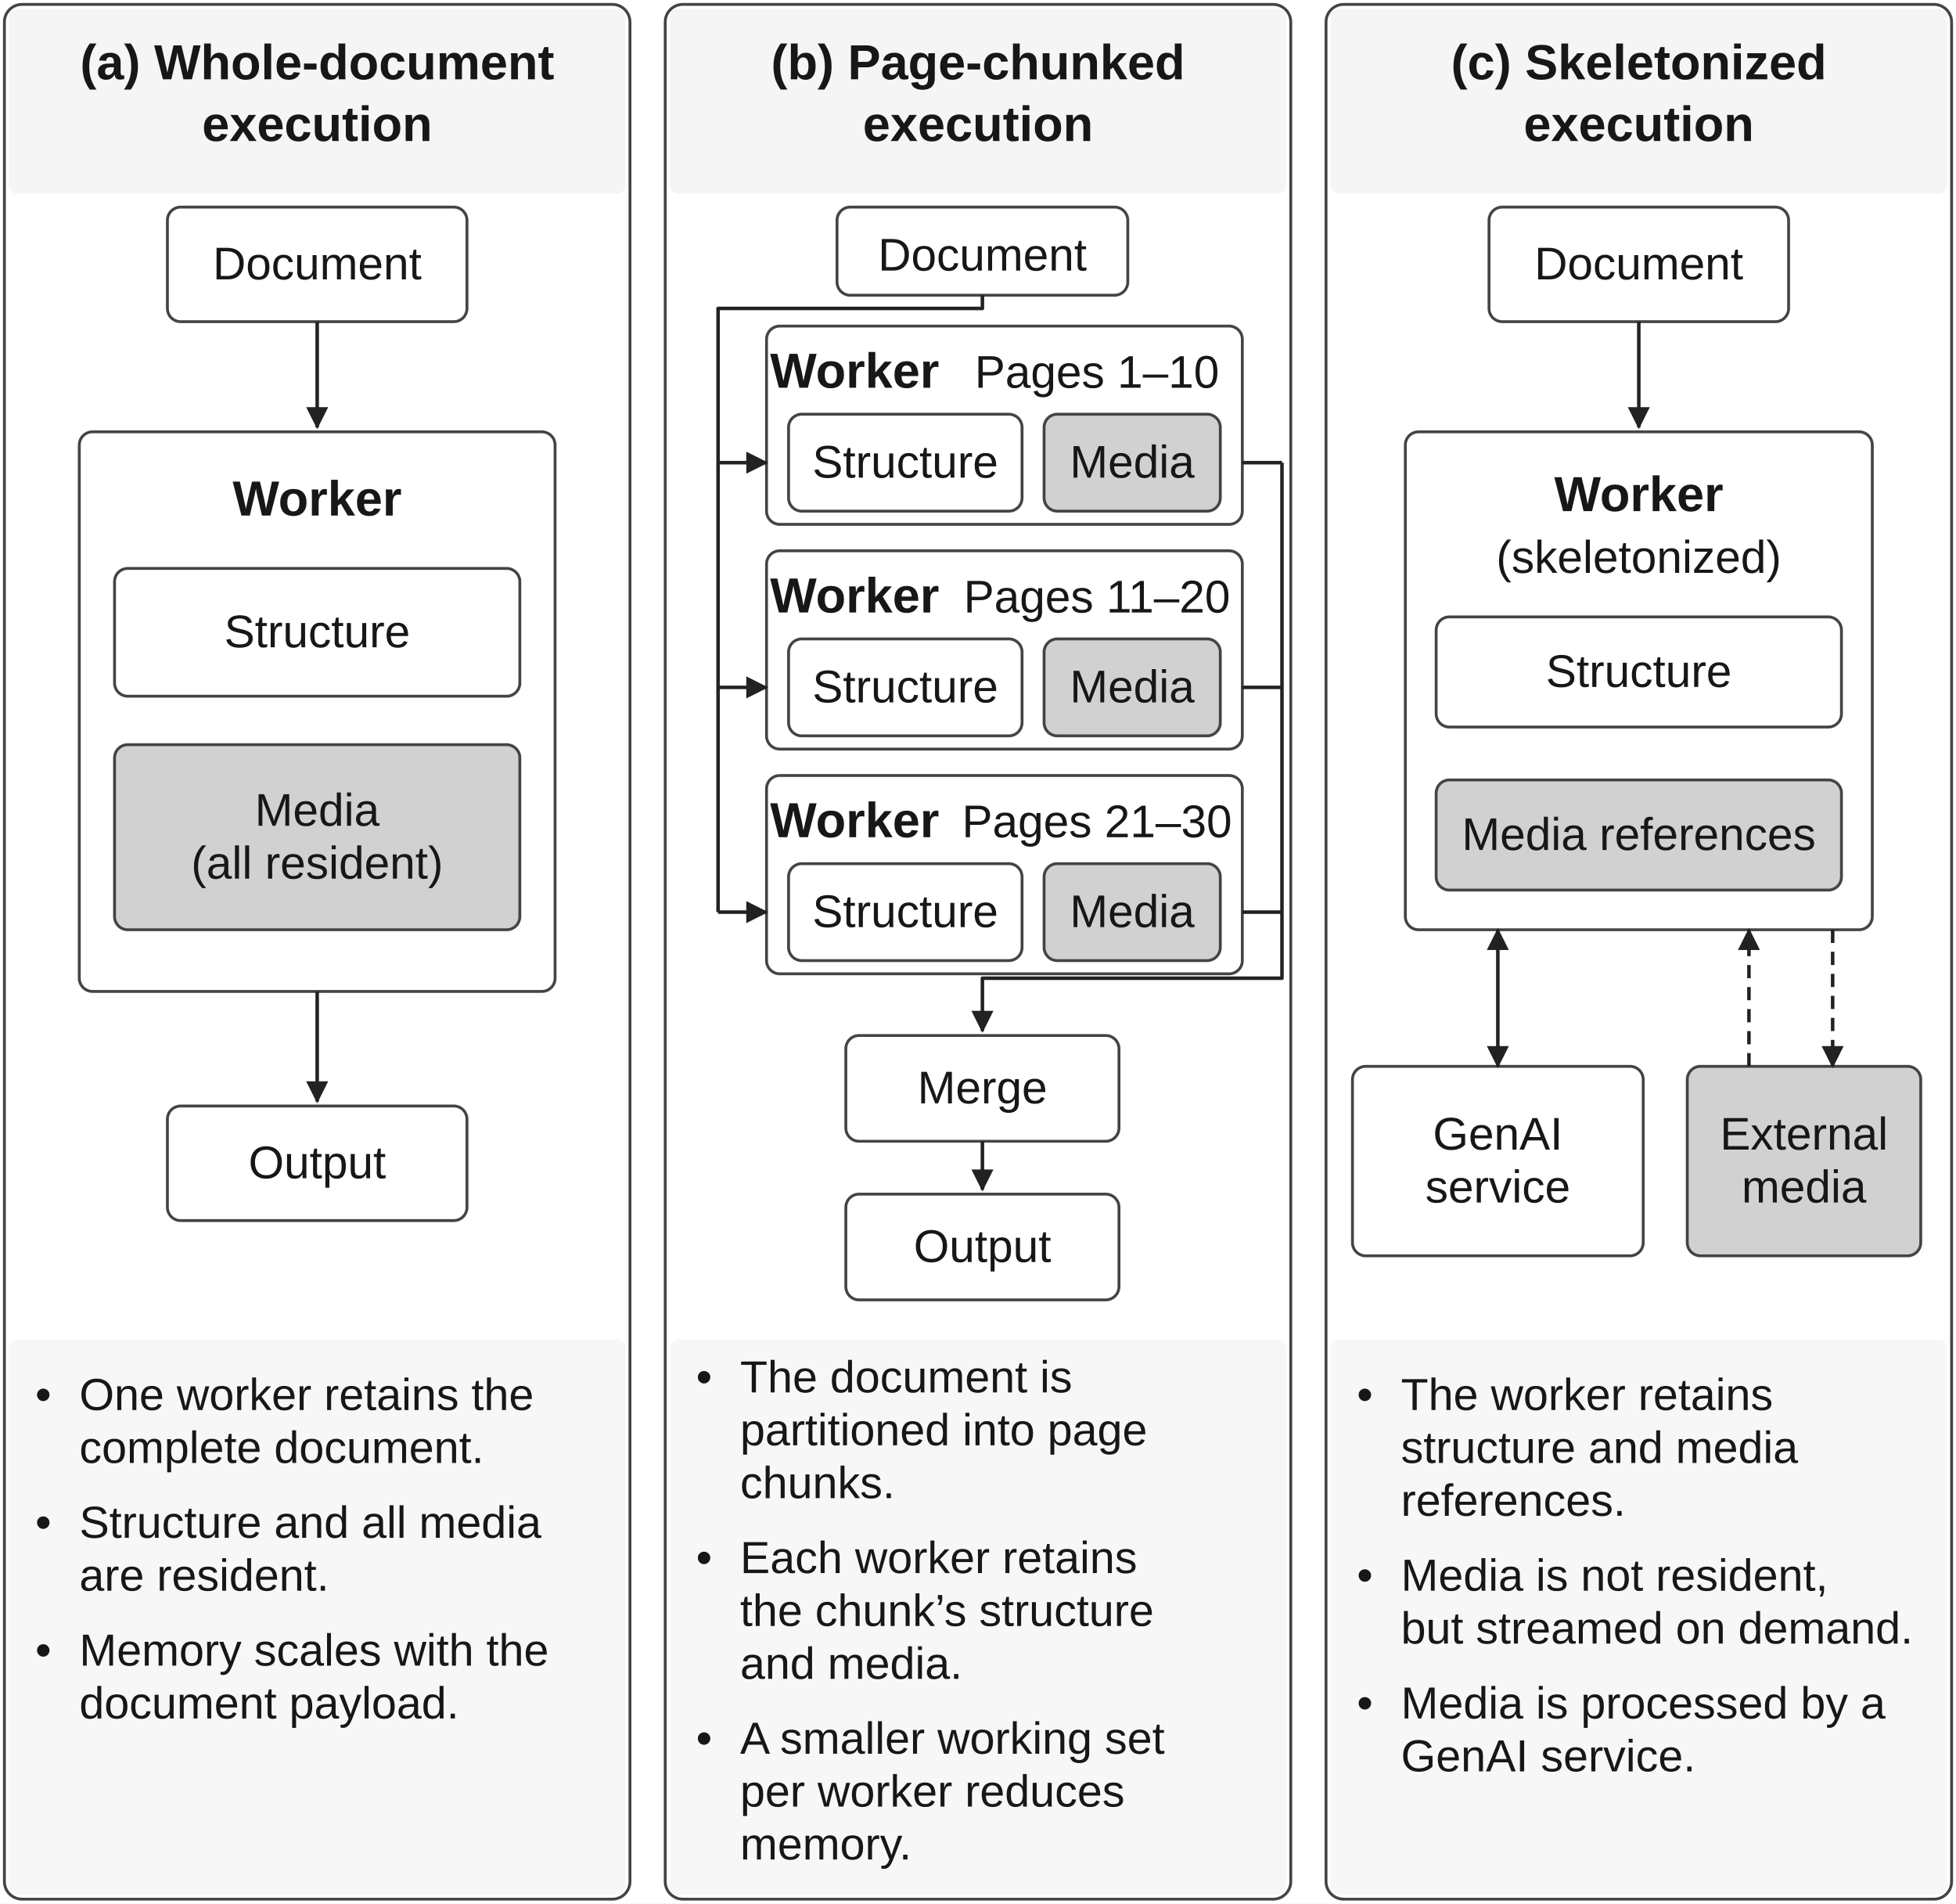
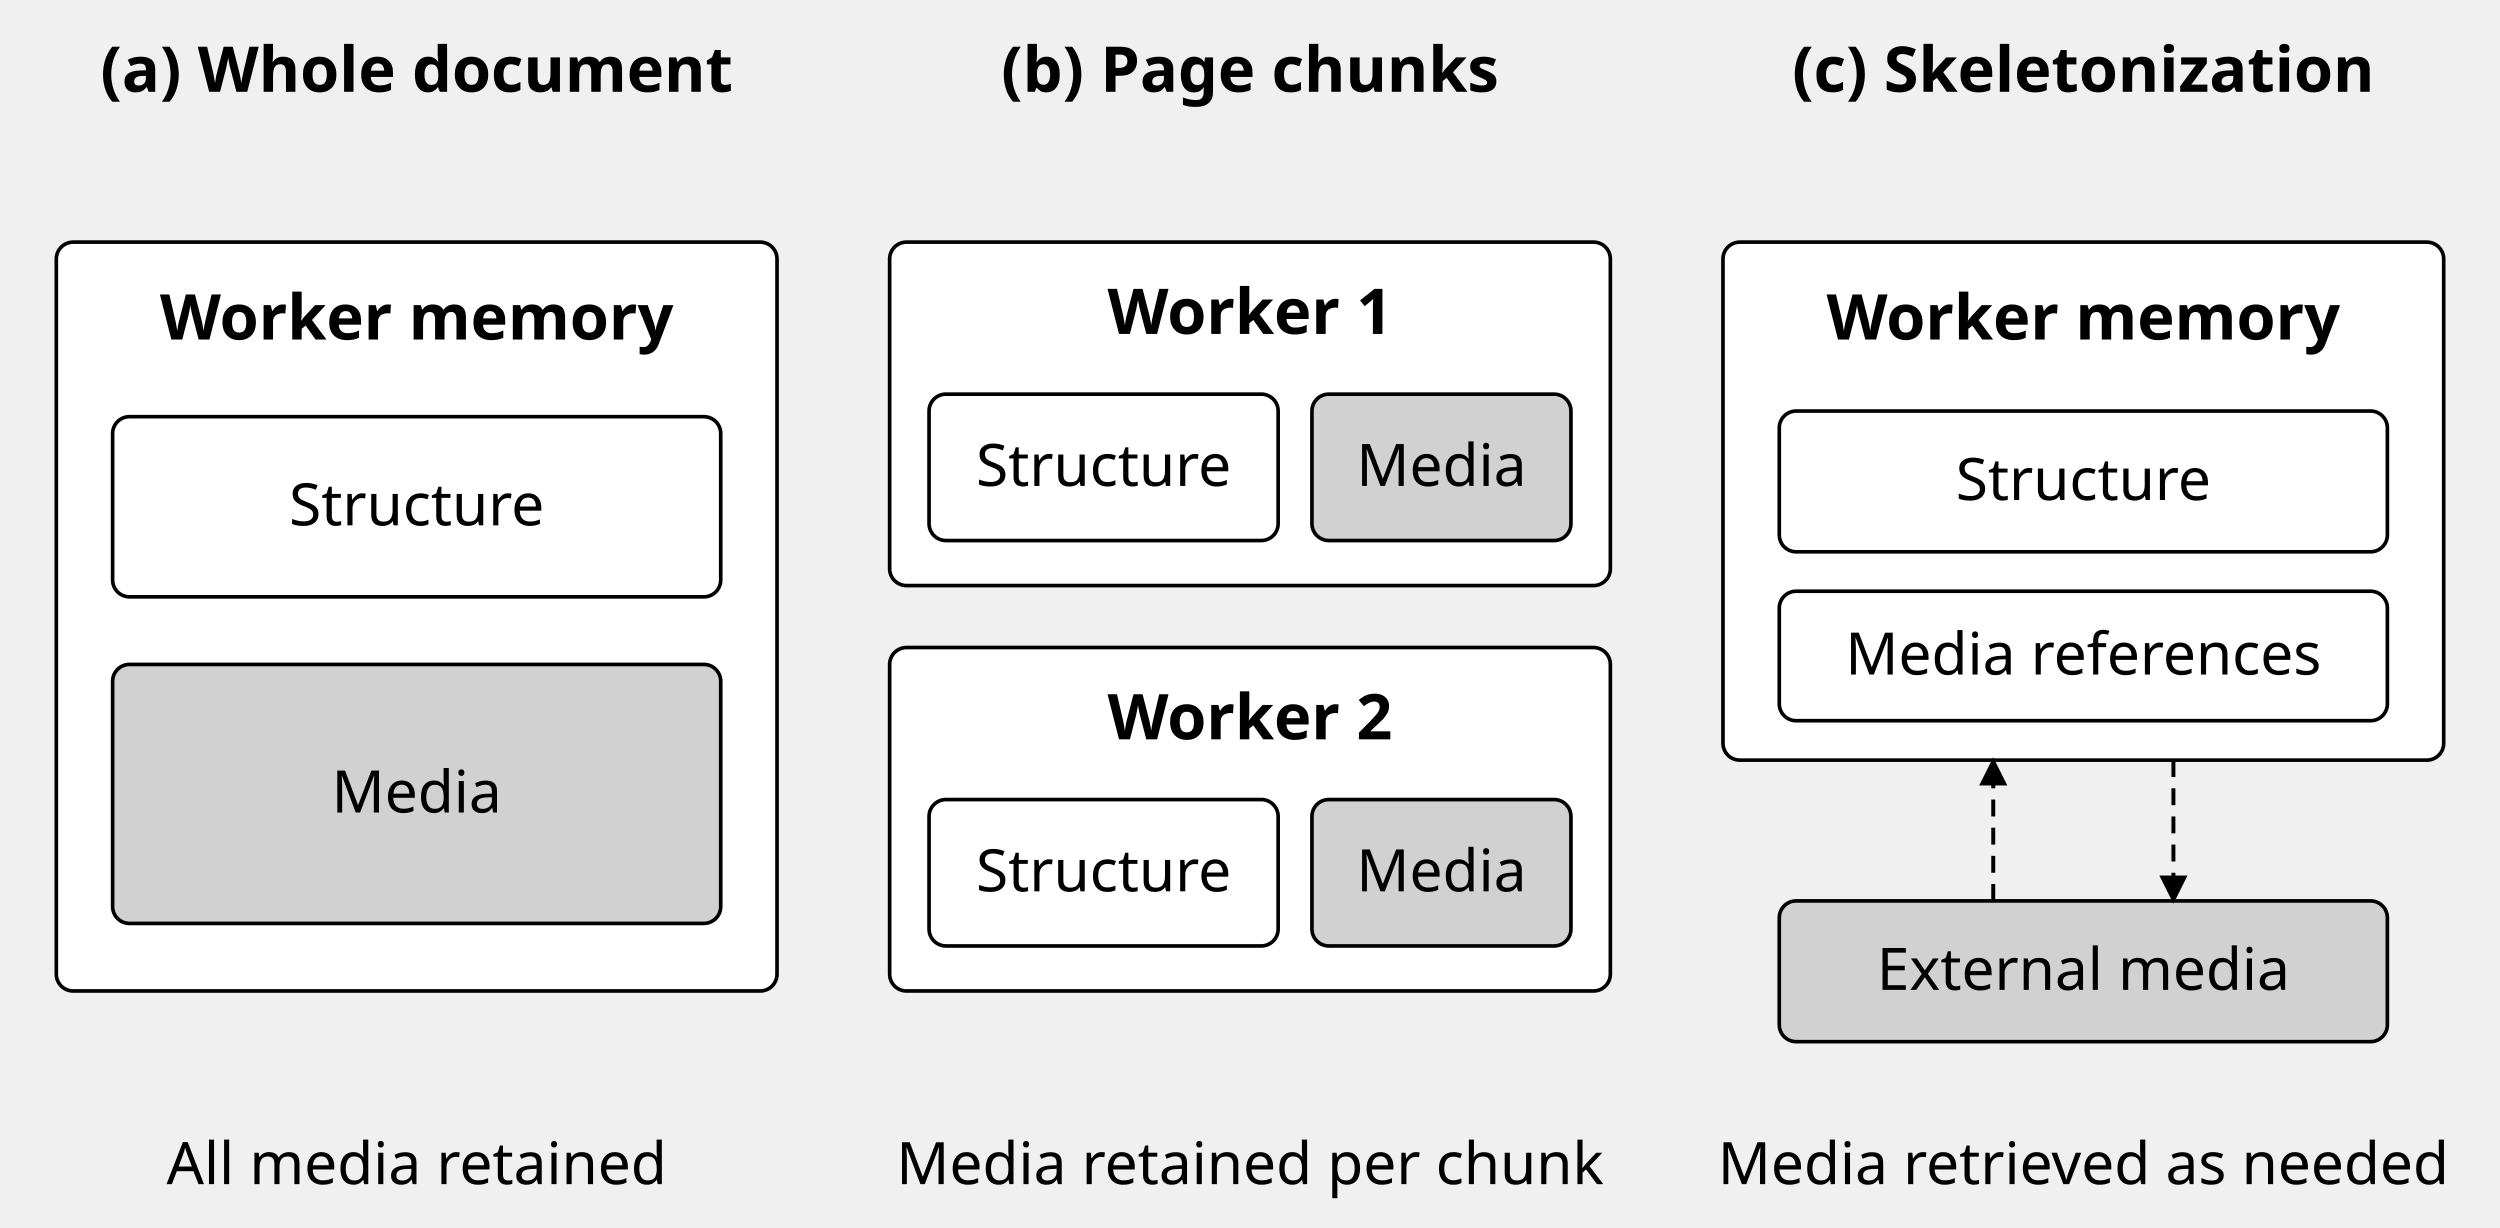
- <svg xmlns="http://www.w3.org/2000/svg" width="1332" height="1296" viewBox="0 0 444 432" role="img" aria-labelledby="title desc">
+ <svg xmlns="http://www.w3.org/2000/svg" width="444" height="218" viewBox="0 0 444 218" role="img" aria-labelledby="title desc">
  <defs>
-     <marker id="arrow" markerWidth="5" markerHeight="5" refX="4.6" refY="2.5" orient="auto-start-reverse" markerUnits="userSpaceOnUse">
-       <path d="M0,0 L5,2.5 L0,5 Z" fill="#222" />
+     <marker id="arrow" markerWidth="5" markerHeight="5" refX="4.5" refY="2.5" orient="auto-start-reverse" markerUnits="userSpaceOnUse">
+       <path d="M0,0 L5,2.5 L0,5 Z" fill="black" />
    </marker>
  </defs>
-   <rect width="444" height="432" fill="white" />
-   <style>text{font-family:'Source Sans 3','Arial',sans-serif;fill:#171717;}path,rect{stroke-linejoin:round;}</style>
-   <rect x="1" y="1" width="142" height="430" rx="4" fill="#ffffff" stroke="#444" stroke-width=".65" />
-   <rect x="2" y="2" width="140" height="42" rx="2" fill="#f5f5f5" stroke="none" stroke-width=".65" />
-   <rect x="2" y="304" width="140" height="126" rx="2" fill="#f7f7f7" stroke="none" stroke-width=".65" />
-   <text x="72" y="18" text-anchor="middle" style="font-size:11.2px;font-weight:bold;">(a) Whole-document</text>
-   <text x="72" y="32" text-anchor="middle" style="font-size:11.2px;font-weight:bold;">execution</text>
-   <rect x="151" y="1" width="142" height="430" rx="4" fill="#ffffff" stroke="#444" stroke-width=".65" />
-   <rect x="152" y="2" width="140" height="42" rx="2" fill="#f5f5f5" stroke="none" stroke-width=".65" />
-   <rect x="152" y="304" width="140" height="126" rx="2" fill="#f7f7f7" stroke="none" stroke-width=".65" />
-   <text x="222" y="18" text-anchor="middle" style="font-size:11.2px;font-weight:bold;">(b) Page-chunked</text>
-   <text x="222" y="32" text-anchor="middle" style="font-size:11.2px;font-weight:bold;">execution</text>
-   <rect x="301" y="1" width="142" height="430" rx="4" fill="#ffffff" stroke="#444" stroke-width=".65" />
-   <rect x="302" y="2" width="140" height="42" rx="2" fill="#f5f5f5" stroke="none" stroke-width=".65" />
-   <rect x="302" y="304" width="140" height="126" rx="2" fill="#f7f7f7" stroke="none" stroke-width=".65" />
-   <text x="372" y="18" text-anchor="middle" style="font-size:11.2px;font-weight:bold;">(c) Skeletonized</text>
-   <text x="372" y="32" text-anchor="middle" style="font-size:11.2px;font-weight:bold;">execution</text>
-   <rect x="38" y="47" width="68" height="26" rx="3" fill="#ffffff" stroke="#444" stroke-width=".65" />
-   <text x="72.0" y="63.4" text-anchor="middle" style="font-size:10.4px;">Document</text>
-   <path d="M72,73 L72,97" fill="none" stroke="#222" stroke-width=".8" marker-end="url(#arrow)" />
-   <rect x="18" y="98" width="108" height="127" rx="3" fill="#ffffff" stroke="#444" stroke-width=".65" />
-   <text x="72" y="117" text-anchor="middle" style="font-size:11.2px;font-weight:bold;">Worker</text>
-   <rect x="26" y="129" width="92" height="29" rx="3" fill="#ffffff" stroke="#444" stroke-width=".65" />
-   <text x="72.0" y="146.9" text-anchor="middle" style="font-size:10.4px;">Structure</text>
-   <rect x="26" y="169" width="92" height="42" rx="3" fill="#d1d1d1" stroke="#444" stroke-width=".65" />
-   <text x="72.0" y="187.4" text-anchor="middle" style="font-size:10.4px;">Media</text>
-   <text x="72.0" y="199.4" text-anchor="middle" style="font-size:10.4px;">(all resident)</text>
-   <path d="M72,225 L72,250" fill="none" stroke="#222" stroke-width=".8" marker-end="url(#arrow)" />
-   <rect x="38" y="251" width="68" height="26" rx="3" fill="#ffffff" stroke="#444" stroke-width=".65" />
-   <text x="72.0" y="267.4" text-anchor="middle" style="font-size:10.4px;">Output</text>
-   <rect x="190" y="47" width="66" height="20" rx="3" fill="#ffffff" stroke="#444" stroke-width=".65" />
-   <text x="223" y="61.4" text-anchor="middle" style="font-size:10.4px;">Document</text>
-   <path d="M223,67 L223,70 L163,70 L163,207" fill="none" stroke="#222" stroke-width=".8" />
-   <rect x="174" y="74" width="108" height="45" rx="3" fill="#ffffff" stroke="#444" stroke-width=".65" />
-   <text x="194" y="88" text-anchor="middle" style="font-size:11.2px;font-weight:bold;">Worker</text>
-   <text x="249" y="88" text-anchor="middle" style="font-size:10.4px;">Pages 1–10</text>
-   <rect x="179" y="94" width="53" height="22" rx="3" fill="#ffffff" stroke="#444" stroke-width=".65" />
-   <text x="205.5" y="108.4" text-anchor="middle" style="font-size:10.4px;">Structure</text>
-   <rect x="237" y="94" width="40" height="22" rx="3" fill="#d1d1d1" stroke="#444" stroke-width=".65" />
-   <text x="257.0" y="108.4" text-anchor="middle" style="font-size:10.4px;">Media</text>
-   <path d="M163,105 L174,105" fill="none" stroke="#222" stroke-width=".8" marker-end="url(#arrow)" />
-   <path d="M282,105 L291,105" fill="none" stroke="#222" stroke-width=".8" />
-   <rect x="174" y="125" width="108" height="45" rx="3" fill="#ffffff" stroke="#444" stroke-width=".65" />
-   <text x="194" y="139" text-anchor="middle" style="font-size:11.2px;font-weight:bold;">Worker</text>
-   <text x="249" y="139" text-anchor="middle" style="font-size:10.4px;">Pages 11–20</text>
-   <rect x="179" y="145" width="53" height="22" rx="3" fill="#ffffff" stroke="#444" stroke-width=".65" />
-   <text x="205.5" y="159.4" text-anchor="middle" style="font-size:10.4px;">Structure</text>
-   <rect x="237" y="145" width="40" height="22" rx="3" fill="#d1d1d1" stroke="#444" stroke-width=".65" />
-   <text x="257.0" y="159.4" text-anchor="middle" style="font-size:10.4px;">Media</text>
-   <path d="M163,156 L174,156" fill="none" stroke="#222" stroke-width=".8" marker-end="url(#arrow)" />
-   <path d="M282,156 L291,156" fill="none" stroke="#222" stroke-width=".8" />
-   <rect x="174" y="176" width="108" height="45" rx="3" fill="#ffffff" stroke="#444" stroke-width=".65" />
-   <text x="194" y="190" text-anchor="middle" style="font-size:11.2px;font-weight:bold;">Worker</text>
-   <text x="249" y="190" text-anchor="middle" style="font-size:10.4px;">Pages 21–30</text>
-   <rect x="179" y="196" width="53" height="22" rx="3" fill="#ffffff" stroke="#444" stroke-width=".65" />
-   <text x="205.5" y="210.4" text-anchor="middle" style="font-size:10.4px;">Structure</text>
-   <rect x="237" y="196" width="40" height="22" rx="3" fill="#d1d1d1" stroke="#444" stroke-width=".65" />
-   <text x="257.0" y="210.4" text-anchor="middle" style="font-size:10.4px;">Media</text>
-   <path d="M163,207 L174,207" fill="none" stroke="#222" stroke-width=".8" marker-end="url(#arrow)" />
-   <path d="M282,207 L291,207" fill="none" stroke="#222" stroke-width=".8" />
-   <path d="M291,105 L291,222 L223,222 L223,234" fill="none" stroke="#222" stroke-width=".8" marker-end="url(#arrow)" />
-   <rect x="192" y="235" width="62" height="24" rx="3" fill="#ffffff" stroke="#444" stroke-width=".65" />
-   <text x="223.0" y="250.4" text-anchor="middle" style="font-size:10.4px;">Merge</text>
-   <path d="M223,259 L223,270" fill="none" stroke="#222" stroke-width=".8" marker-end="url(#arrow)" />
-   <rect x="192" y="271" width="62" height="24" rx="3" fill="#ffffff" stroke="#444" stroke-width=".65" />
-   <text x="223.0" y="286.4" text-anchor="middle" style="font-size:10.4px;">Output</text>
-   <rect x="338" y="47" width="68" height="26" rx="3" fill="#ffffff" stroke="#444" stroke-width=".65" />
-   <text x="372.0" y="63.4" text-anchor="middle" style="font-size:10.4px;">Document</text>
-   <path d="M372,73 L372,97" fill="none" stroke="#222" stroke-width=".8" marker-end="url(#arrow)" />
-   <rect x="319" y="98" width="106" height="113" rx="3" fill="#ffffff" stroke="#444" stroke-width=".65" />
-   <text x="372" y="116" text-anchor="middle" style="font-size:11.2px;font-weight:bold;">Worker</text>
-   <text x="372" y="130" text-anchor="middle" style="font-size:10.4px;">(skeletonized)</text>
-   <rect x="326" y="140" width="92" height="25" rx="3" fill="#ffffff" stroke="#444" stroke-width=".65" />
-   <text x="372.0" y="155.9" text-anchor="middle" style="font-size:10.4px;">Structure</text>
-   <rect x="326" y="177" width="92" height="25" rx="3" fill="#d1d1d1" stroke="#444" stroke-width=".65" />
-   <text x="372.0" y="192.9" text-anchor="middle" style="font-size:10.4px;">Media references</text>
-   <rect x="307" y="242" width="66" height="43" rx="3" fill="#ffffff" stroke="#444" stroke-width=".65" />
-   <text x="340.0" y="260.9" text-anchor="middle" style="font-size:10.4px;">GenAI</text>
-   <text x="340.0" y="272.9" text-anchor="middle" style="font-size:10.4px;">service</text>
-   <rect x="383" y="242" width="53" height="43" rx="3" fill="#d1d1d1" stroke="#444" stroke-width=".65" />
-   <text x="409.5" y="260.9" text-anchor="middle" style="font-size:10.4px;">External</text>
-   <text x="409.5" y="272.9" text-anchor="middle" style="font-size:10.4px;">media</text>
-   <path d="M340,211 L340,242" fill="none" stroke="#222" stroke-width=".8" marker-end="url(#arrow)" marker-start="url(#arrow)" />
-   <path d="M416,211 L416,242" fill="none" stroke="#222" stroke-width=".8" stroke-dasharray="3 2" marker-end="url(#arrow)" />
-   <path d="M397,242 L397,211" fill="none" stroke="#222" stroke-width=".8" stroke-dasharray="3 2" marker-end="url(#arrow)" />
-   <text x="8" y="320" text-anchor="start" style="font-size:10.4px;">•</text>
-   <text x="18" y="320" text-anchor="start" style="font-size:10.2px;">One worker retains the</text>
-   <text x="18" y="332" text-anchor="start" style="font-size:10.2px;">complete document.</text>
-   <text x="8" y="349" text-anchor="start" style="font-size:10.4px;">•</text>
-   <text x="18" y="349" text-anchor="start" style="font-size:10.2px;">Structure and all media</text>
-   <text x="18" y="361" text-anchor="start" style="font-size:10.2px;">are resident.</text>
-   <text x="8" y="378" text-anchor="start" style="font-size:10.4px;">•</text>
-   <text x="18" y="378" text-anchor="start" style="font-size:10.2px;">Memory scales with the</text>
-   <text x="18" y="390" text-anchor="start" style="font-size:10.2px;">document payload.</text>
-   <text x="158" y="316" text-anchor="start" style="font-size:10.4px;">•</text>
-   <text x="168" y="316" text-anchor="start" style="font-size:10.2px;">The document is</text>
-   <text x="168" y="328" text-anchor="start" style="font-size:10.2px;">partitioned into page</text>
-   <text x="168" y="340" text-anchor="start" style="font-size:10.2px;">chunks.</text>
-   <text x="158" y="357" text-anchor="start" style="font-size:10.4px;">•</text>
-   <text x="168" y="357" text-anchor="start" style="font-size:10.2px;">Each worker retains</text>
-   <text x="168" y="369" text-anchor="start" style="font-size:10.2px;">the chunk’s structure</text>
-   <text x="168" y="381" text-anchor="start" style="font-size:10.2px;">and media.</text>
-   <text x="158" y="398" text-anchor="start" style="font-size:10.4px;">•</text>
-   <text x="168" y="398" text-anchor="start" style="font-size:10.2px;">A smaller working set</text>
-   <text x="168" y="410" text-anchor="start" style="font-size:10.2px;">per worker reduces</text>
-   <text x="168" y="422" text-anchor="start" style="font-size:10.2px;">memory.</text>
-   <text x="308" y="320" text-anchor="start" style="font-size:10.4px;">•</text>
-   <text x="318" y="320" text-anchor="start" style="font-size:10.2px;">The worker retains</text>
-   <text x="318" y="332" text-anchor="start" style="font-size:10.2px;">structure and media</text>
-   <text x="318" y="344" text-anchor="start" style="font-size:10.2px;">references.</text>
-   <text x="308" y="361" text-anchor="start" style="font-size:10.4px;">•</text>
-   <text x="318" y="361" text-anchor="start" style="font-size:10.2px;">Media is not resident,</text>
-   <text x="318" y="373" text-anchor="start" style="font-size:10.2px;">but streamed on demand.</text>
-   <text x="308" y="390" text-anchor="start" style="font-size:10.4px;">•</text>
-   <text x="318" y="390" text-anchor="start" style="font-size:10.2px;">Media is processed by a</text>
-   <text x="318" y="402" text-anchor="start" style="font-size:10.2px;">GenAI service.</text>
+   <text x="74" y="16.3" text-anchor="middle" font-family="&quot;Source Sans 3&quot;, sans-serif" font-size="11.2" font-weight="700" font-style="normal">(a) Whole document</text>
+   <text x="222" y="16.3" text-anchor="middle" font-family="&quot;Source Sans 3&quot;, sans-serif" font-size="11.2" font-weight="700" font-style="normal">(b) Page chunks</text>
+   <text x="370" y="16.3" text-anchor="middle" font-family="&quot;Source Sans 3&quot;, sans-serif" font-size="11.2" font-weight="700" font-style="normal">(c) Skeletonization</text>
+   <rect x="10" y="43" width="128" height="133" rx="3" fill="rgb(255,255,255)" stroke="black" stroke-width=".65" />
+   <text x="74" y="60.3" text-anchor="middle" font-family="&quot;Source Sans 3&quot;, sans-serif" font-size="11.2" font-weight="700" font-style="normal">Worker memory</text>
+   <rect x="20" y="74" width="108" height="32" rx="3" fill="rgb(255,255,255)" stroke="black" stroke-width=".65" />
+   <text x="74.0" y="93.3" text-anchor="middle" font-family="&quot;Source Sans 3&quot;, sans-serif" font-size="10.4" font-weight="400" font-style="normal">Structure</text>
+   <rect x="20" y="118" width="108" height="46" rx="3" fill="rgb(209,209,209)" stroke="black" stroke-width=".65" />
+   <text x="74.0" y="144.3" text-anchor="middle" font-family="&quot;Source Sans 3&quot;, sans-serif" font-size="10.4" font-weight="400" font-style="normal">Media</text>
+   <rect x="158" y="43" width="128" height="61" rx="3" fill="rgb(255,255,255)" stroke="black" stroke-width=".65" />
+   <text x="222" y="59.3" text-anchor="middle" font-family="&quot;Source Sans 3&quot;, sans-serif" font-size="11.2" font-weight="700" font-style="normal">Worker 1</text>
+   <rect x="165" y="70" width="62" height="26" rx="3" fill="rgb(255,255,255)" stroke="black" stroke-width=".65" />
+   <text x="196.0" y="86.3" text-anchor="middle" font-family="&quot;Source Sans 3&quot;, sans-serif" font-size="10.4" font-weight="400" font-style="normal">Structure</text>
+   <rect x="233" y="70" width="46" height="26" rx="3" fill="rgb(209,209,209)" stroke="black" stroke-width=".65" />
+   <text x="256.0" y="86.3" text-anchor="middle" font-family="&quot;Source Sans 3&quot;, sans-serif" font-size="10.4" font-weight="400" font-style="normal">Media</text>
+   <rect x="158" y="115" width="128" height="61" rx="3" fill="rgb(255,255,255)" stroke="black" stroke-width=".65" />
+   <text x="222" y="131.3" text-anchor="middle" font-family="&quot;Source Sans 3&quot;, sans-serif" font-size="11.2" font-weight="700" font-style="normal">Worker 2</text>
+   <rect x="165" y="142" width="62" height="26" rx="3" fill="rgb(255,255,255)" stroke="black" stroke-width=".65" />
+   <text x="196.0" y="158.3" text-anchor="middle" font-family="&quot;Source Sans 3&quot;, sans-serif" font-size="10.4" font-weight="400" font-style="normal">Structure</text>
+   <rect x="233" y="142" width="46" height="26" rx="3" fill="rgb(209,209,209)" stroke="black" stroke-width=".65" />
+   <text x="256.0" y="158.3" text-anchor="middle" font-family="&quot;Source Sans 3&quot;, sans-serif" font-size="10.4" font-weight="400" font-style="normal">Media</text>
+   <rect x="306" y="43" width="128" height="92" rx="3" fill="rgb(255,255,255)" stroke="black" stroke-width=".65" />
+   <text x="370" y="60.3" text-anchor="middle" font-family="&quot;Source Sans 3&quot;, sans-serif" font-size="11.2" font-weight="700" font-style="normal">Worker memory</text>
+   <rect x="316" y="73" width="108" height="25" rx="3" fill="rgb(255,255,255)" stroke="black" stroke-width=".65" />
+   <text x="370.0" y="88.8" text-anchor="middle" font-family="&quot;Source Sans 3&quot;, sans-serif" font-size="10.4" font-weight="400" font-style="normal">Structure</text>
+   <rect x="316" y="105" width="108" height="23" rx="3" fill="rgb(255,255,255)" stroke="black" stroke-width=".65" />
+   <text x="370.0" y="119.8" text-anchor="middle" font-family="&quot;Source Sans 3&quot;, sans-serif" font-size="10.4" font-weight="400" font-style="normal">Media references</text>
+   <rect x="316" y="160" width="108" height="25" rx="3" fill="rgb(209,209,209)" stroke="black" stroke-width=".65" />
+   <text x="370.0" y="175.8" text-anchor="middle" font-family="&quot;Source Sans 3&quot;, sans-serif" font-size="10.4" font-weight="400" font-style="normal">External media</text>
+   <path d="M354,160 L354,135" fill="none" stroke="black" stroke-width=".7" stroke-dasharray="3 2" marker-end="url(#arrow)" />
+   <path d="M386,135 L386,160" fill="none" stroke="black" stroke-width=".7" stroke-dasharray="3 2" marker-end="url(#arrow)" />
+   <text x="74" y="210.3" text-anchor="middle" font-family="&quot;Source Sans 3&quot;, sans-serif" font-size="10.4" font-weight="400" font-style="normal">All media retained</text>
+   <text x="222" y="210.3" text-anchor="middle" font-family="&quot;Source Sans 3&quot;, sans-serif" font-size="10.4" font-weight="400" font-style="normal">Media retained per chunk</text>
+   <text x="370" y="210.3" text-anchor="middle" font-family="&quot;Source Sans 3&quot;, sans-serif" font-size="10.4" font-weight="400" font-style="normal">Media retrieved as needed</text>
</svg>
